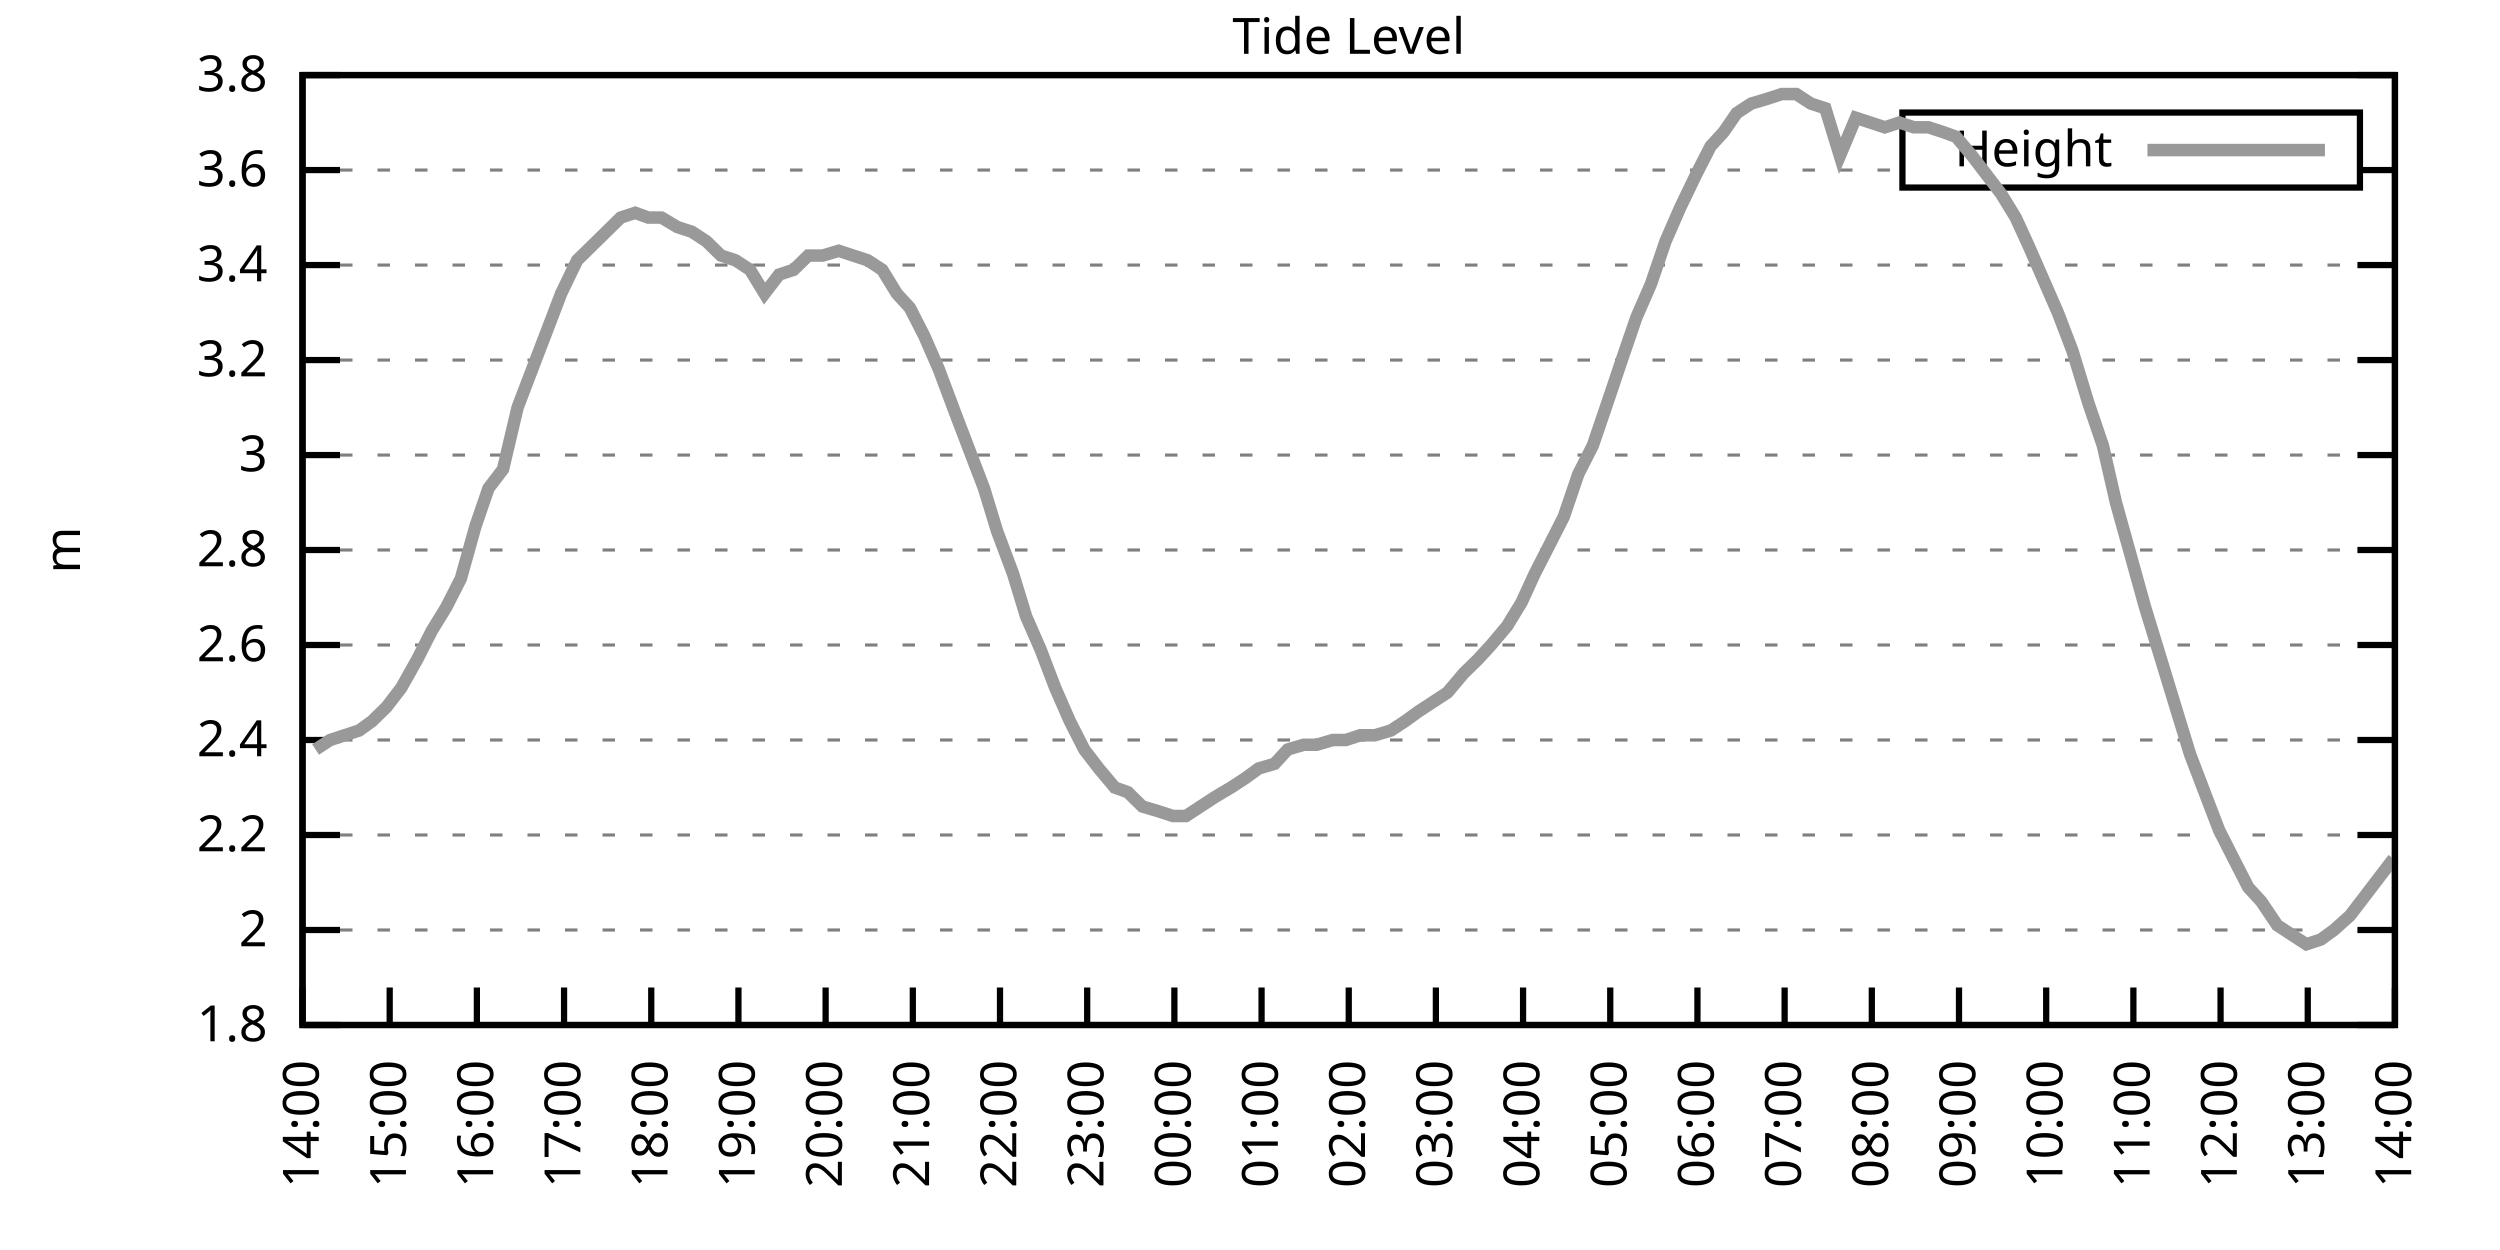
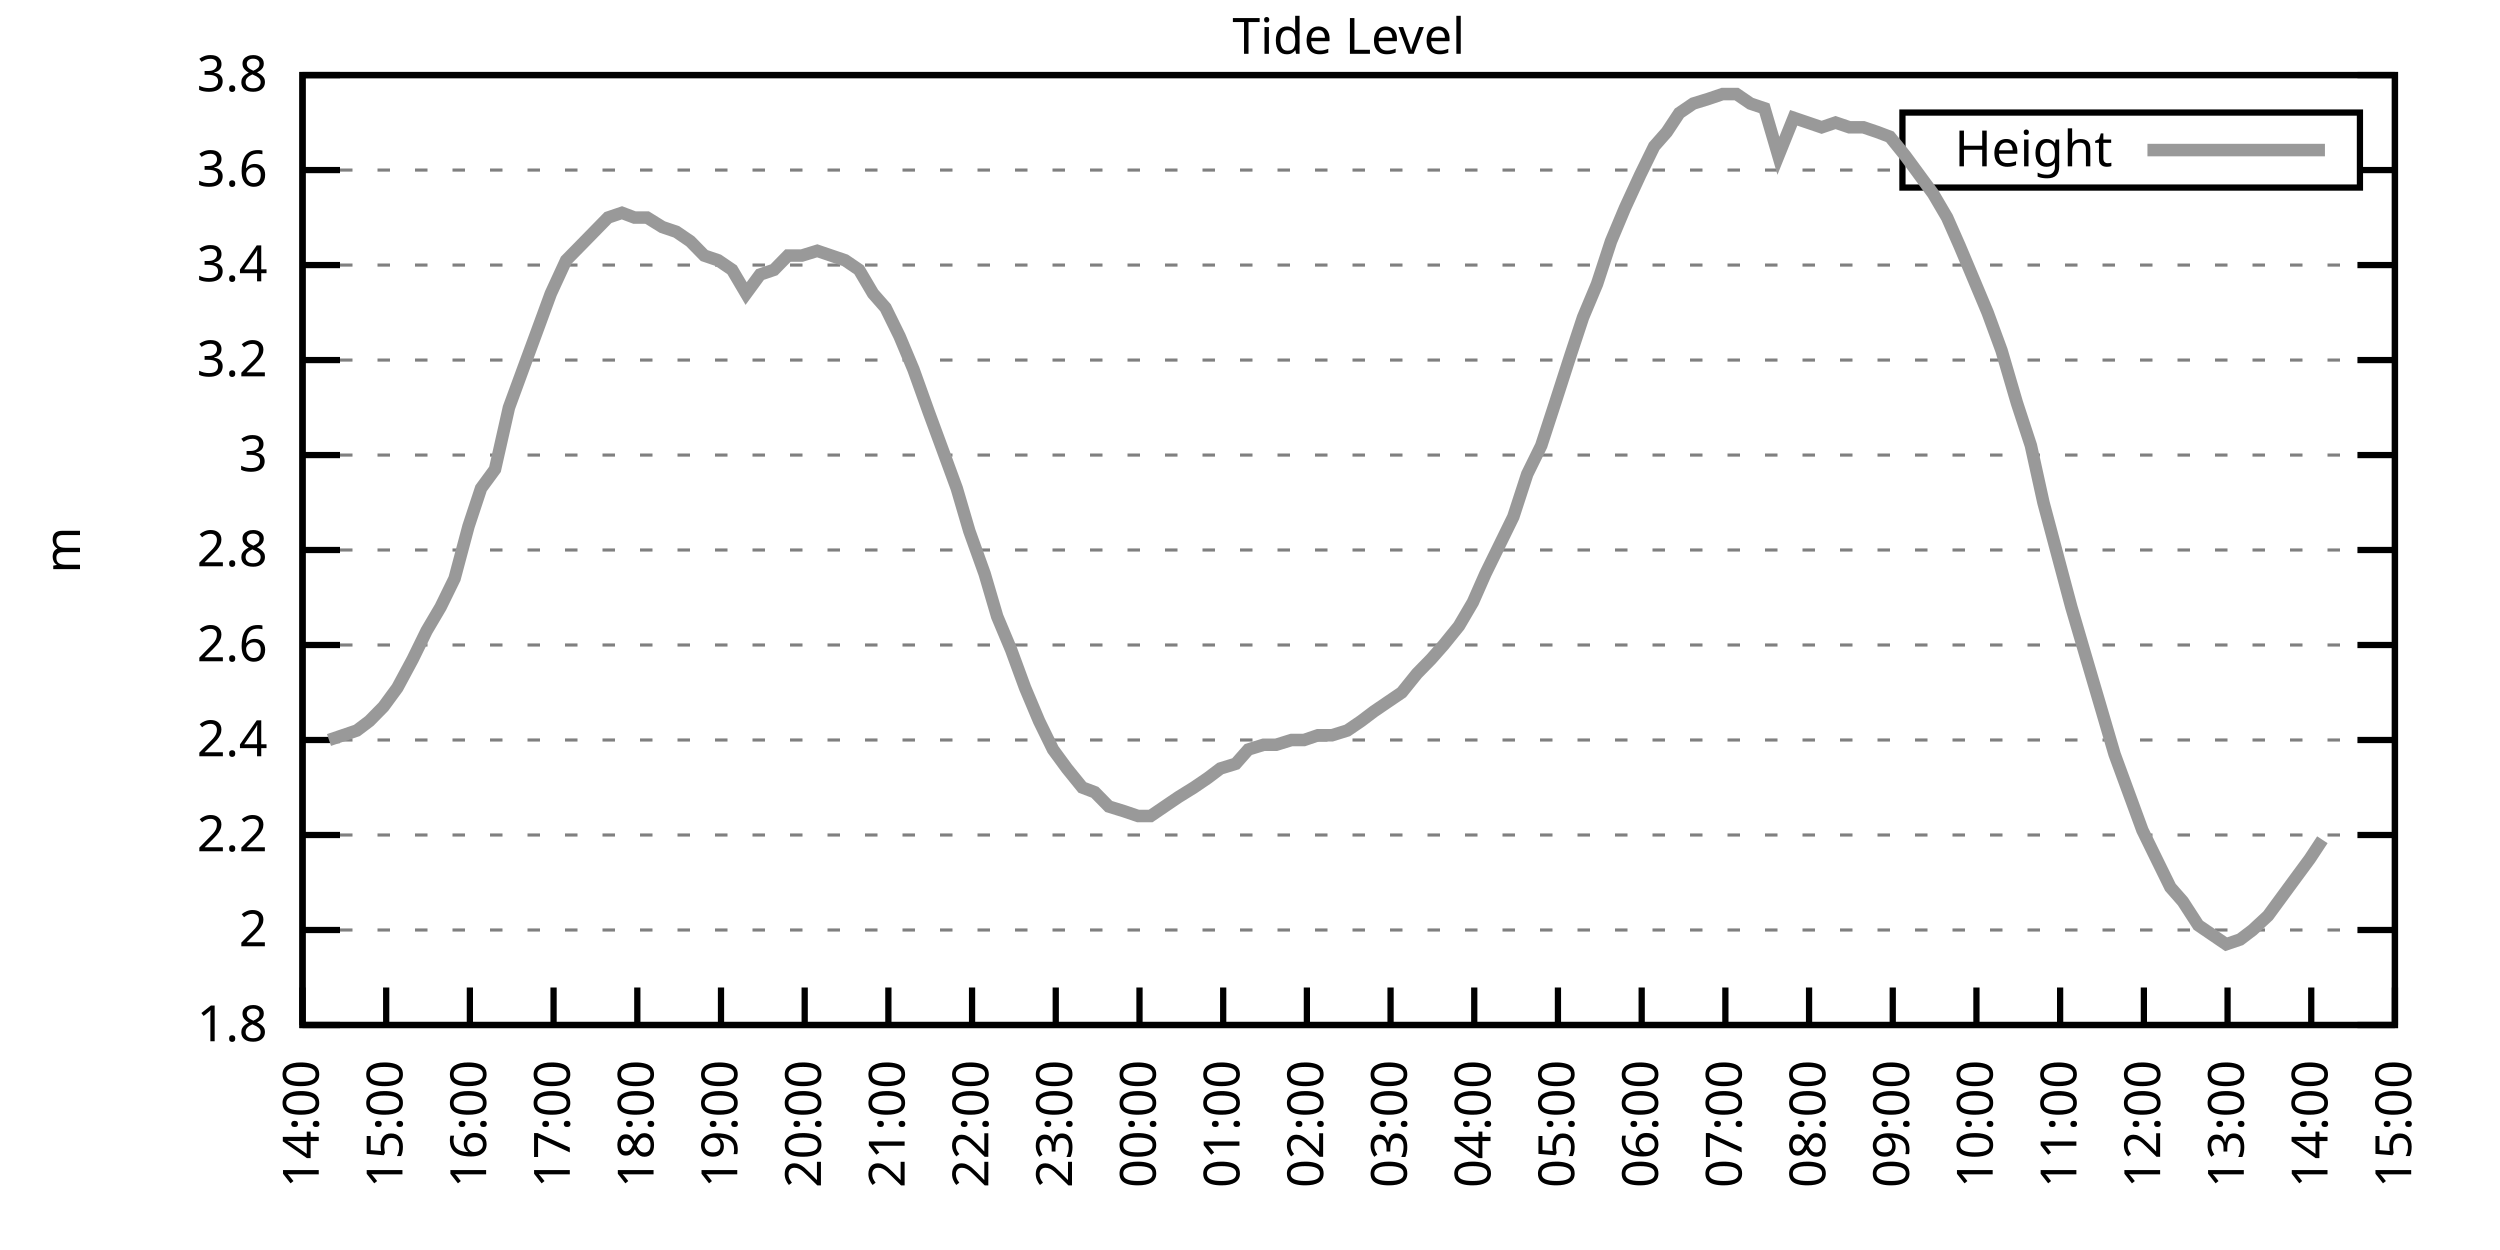
<svg xmlns="http://www.w3.org/2000/svg" xmlns:xlink="http://www.w3.org/1999/xlink" width="400" height="200" viewBox="0 0 400 200">
  <g id="gnuplot_canvas">
    <rect x="0" y="0" width="400" height="200" fill="none" />
    <defs>
      <circle id="gpDot" r="0.5" stroke-width="0.5" stroke="currentColor" />
      <path id="gpPt0" stroke-width="0.333" stroke="currentColor" d="M-1,0 h2 M0,-1 v2" />
      <path id="gpPt1" stroke-width="0.333" stroke="currentColor" d="M-1,-1 L1,1 M1,-1 L-1,1" />
      <path id="gpPt2" stroke-width="0.333" stroke="currentColor" d="M-1,0 L1,0 M0,-1 L0,1 M-1,-1 L1,1 M-1,1 L1,-1" />
      <rect id="gpPt3" stroke-width="0.333" stroke="currentColor" x="-1" y="-1" width="2" height="2" />
      <rect id="gpPt4" stroke-width="0.333" stroke="currentColor" fill="currentColor" x="-1" y="-1" width="2" height="2" />
      <circle id="gpPt5" stroke-width="0.333" stroke="currentColor" cx="0" cy="0" r="1" />
      <use xlink:href="#gpPt5" id="gpPt6" fill="currentColor" stroke="none" />
      <path id="gpPt7" stroke-width="0.333" stroke="currentColor" d="M0,-1.33 L-1.33,0.67 L1.33,0.67 z" />
      <use xlink:href="#gpPt7" id="gpPt8" fill="currentColor" stroke="none" />
      <use xlink:href="#gpPt7" id="gpPt9" stroke="currentColor" transform="rotate(180)" />
      <use xlink:href="#gpPt9" id="gpPt10" fill="currentColor" stroke="none" />
      <use xlink:href="#gpPt3" id="gpPt11" stroke="currentColor" transform="rotate(45)" />
      <use xlink:href="#gpPt11" id="gpPt12" fill="currentColor" stroke="none" />
      <path id="gpPt13" stroke-width="0.333" stroke="currentColor" d="M0,1.330 L1.265,0.411 L0.782,-1.067 L-0.782,-1.076 L-1.265,0.411 z" />
      <use xlink:href="#gpPt13" id="gpPt14" fill="currentColor" stroke="none" />
      <filter id="textbox" filterUnits="objectBoundingBox" x="0" y="0" height="1" width="1">
        <feFlood flood-color="white" flood-opacity="1" result="bgnd" />
        <feComposite in="SourceGraphic" in2="bgnd" operator="atop" />
      </filter>
      <filter id="greybox" filterUnits="objectBoundingBox" x="0" y="0" height="1" width="1">
        <feFlood flood-color="lightgrey" flood-opacity="1" result="grey" />
        <feComposite in="SourceGraphic" in2="grey" operator="atop" />
      </filter>
    </defs>
    <g fill="none" color="white" stroke="currentColor" stroke-width="1.00" stroke-linecap="butt" stroke-linejoin="miter">
</g>
    <g fill="none" color="black" stroke="currentColor" stroke-width="1.00" stroke-linecap="butt" stroke-linejoin="miter">
      <g stroke="none" shape-rendering="crispEdges">
        <polygon fill="rgb(255, 255, 255)" points="48.40,164.00 383.18,164.00 383.18,12.02 48.40,12.02 " />
      </g>
    </g>
    <g fill="none" color="black" stroke="currentColor" stroke-width="1.00" stroke-linecap="butt" stroke-linejoin="miter">
</g>
    <g fill="none" color="black" stroke="black" stroke-width="0.50" stroke-linecap="butt" stroke-linejoin="miter">
</g>
    <g fill="none" color="gray" stroke="currentColor" stroke-width="0.50" stroke-linecap="butt" stroke-linejoin="miter">
      <path stroke="gray" stroke-dasharray="2,4" class="gridline" d="M48.40,164.00 L383.19,164.00  " />
    </g>
    <g fill="none" color="gray" stroke="gray" stroke-width="1.00" stroke-linecap="butt" stroke-linejoin="miter">
</g>
    <g fill="none" color="black" stroke="currentColor" stroke-width="1.00" stroke-linecap="butt" stroke-linejoin="miter">
      <path stroke="black" d="M48.40,164.00 L54.40,164.00 M383.19,164.00 L377.19,164.00  " />
      <g transform="translate(42.80,166.60)" stroke="none" fill="black" font-family="Sans" font-size="8.00" text-anchor="end">
        <text>
          <tspan font-family="Sans"> 1.8</tspan>
        </text>
      </g>
    </g>
    <g fill="none" color="black" stroke="currentColor" stroke-width="1.00" stroke-linecap="butt" stroke-linejoin="miter">
</g>
    <g fill="none" color="black" stroke="black" stroke-width="0.50" stroke-linecap="butt" stroke-linejoin="miter">
</g>
    <g fill="none" color="gray" stroke="currentColor" stroke-width="0.50" stroke-linecap="butt" stroke-linejoin="miter">
      <path stroke="gray" stroke-dasharray="2,4" class="gridline" d="M48.40,148.80 L383.19,148.80  " />
    </g>
    <g fill="none" color="gray" stroke="gray" stroke-width="1.00" stroke-linecap="butt" stroke-linejoin="miter">
</g>
    <g fill="none" color="black" stroke="currentColor" stroke-width="1.00" stroke-linecap="butt" stroke-linejoin="miter">
      <path stroke="black" d="M48.40,148.80 L54.40,148.80 M383.19,148.80 L377.19,148.80  " />
      <g transform="translate(42.80,151.40)" stroke="none" fill="black" font-family="Sans" font-size="8.00" text-anchor="end">
        <text>
          <tspan font-family="Sans"> 2</tspan>
        </text>
      </g>
    </g>
    <g fill="none" color="black" stroke="currentColor" stroke-width="1.00" stroke-linecap="butt" stroke-linejoin="miter">
</g>
    <g fill="none" color="black" stroke="black" stroke-width="0.50" stroke-linecap="butt" stroke-linejoin="miter">
</g>
    <g fill="none" color="gray" stroke="currentColor" stroke-width="0.50" stroke-linecap="butt" stroke-linejoin="miter">
      <path stroke="gray" stroke-dasharray="2,4" class="gridline" d="M48.40,133.60 L383.19,133.60  " />
    </g>
    <g fill="none" color="gray" stroke="gray" stroke-width="1.00" stroke-linecap="butt" stroke-linejoin="miter">
</g>
    <g fill="none" color="black" stroke="currentColor" stroke-width="1.00" stroke-linecap="butt" stroke-linejoin="miter">
      <path stroke="black" d="M48.40,133.60 L54.40,133.60 M383.19,133.60 L377.19,133.60  " />
      <g transform="translate(42.80,136.20)" stroke="none" fill="black" font-family="Sans" font-size="8.00" text-anchor="end">
        <text>
          <tspan font-family="Sans"> 2.2</tspan>
        </text>
      </g>
    </g>
    <g fill="none" color="black" stroke="currentColor" stroke-width="1.00" stroke-linecap="butt" stroke-linejoin="miter">
</g>
    <g fill="none" color="black" stroke="black" stroke-width="0.50" stroke-linecap="butt" stroke-linejoin="miter">
</g>
    <g fill="none" color="gray" stroke="currentColor" stroke-width="0.50" stroke-linecap="butt" stroke-linejoin="miter">
      <path stroke="gray" stroke-dasharray="2,4" class="gridline" d="M48.40,118.40 L383.19,118.40  " />
    </g>
    <g fill="none" color="gray" stroke="gray" stroke-width="1.00" stroke-linecap="butt" stroke-linejoin="miter">
</g>
    <g fill="none" color="black" stroke="currentColor" stroke-width="1.00" stroke-linecap="butt" stroke-linejoin="miter">
      <path stroke="black" d="M48.40,118.40 L54.40,118.40 M383.19,118.40 L377.19,118.40  " />
      <g transform="translate(42.80,121.00)" stroke="none" fill="black" font-family="Sans" font-size="8.00" text-anchor="end">
        <text>
          <tspan font-family="Sans"> 2.4</tspan>
        </text>
      </g>
    </g>
    <g fill="none" color="black" stroke="currentColor" stroke-width="1.00" stroke-linecap="butt" stroke-linejoin="miter">
</g>
    <g fill="none" color="black" stroke="black" stroke-width="0.50" stroke-linecap="butt" stroke-linejoin="miter">
</g>
    <g fill="none" color="gray" stroke="currentColor" stroke-width="0.50" stroke-linecap="butt" stroke-linejoin="miter">
      <path stroke="gray" stroke-dasharray="2,4" class="gridline" d="M48.40,103.20 L383.19,103.20  " />
    </g>
    <g fill="none" color="gray" stroke="gray" stroke-width="1.00" stroke-linecap="butt" stroke-linejoin="miter">
</g>
    <g fill="none" color="black" stroke="currentColor" stroke-width="1.00" stroke-linecap="butt" stroke-linejoin="miter">
      <path stroke="black" d="M48.40,103.20 L54.40,103.20 M383.19,103.20 L377.19,103.20  " />
      <g transform="translate(42.80,105.80)" stroke="none" fill="black" font-family="Sans" font-size="8.00" text-anchor="end">
        <text>
          <tspan font-family="Sans"> 2.6</tspan>
        </text>
      </g>
    </g>
    <g fill="none" color="black" stroke="currentColor" stroke-width="1.00" stroke-linecap="butt" stroke-linejoin="miter">
</g>
    <g fill="none" color="black" stroke="black" stroke-width="0.50" stroke-linecap="butt" stroke-linejoin="miter">
</g>
    <g fill="none" color="gray" stroke="currentColor" stroke-width="0.50" stroke-linecap="butt" stroke-linejoin="miter">
      <path stroke="gray" stroke-dasharray="2,4" class="gridline" d="M48.40,88.00 L383.19,88.00  " />
    </g>
    <g fill="none" color="gray" stroke="gray" stroke-width="1.00" stroke-linecap="butt" stroke-linejoin="miter">
</g>
    <g fill="none" color="black" stroke="currentColor" stroke-width="1.00" stroke-linecap="butt" stroke-linejoin="miter">
      <path stroke="black" d="M48.40,88.00 L54.40,88.00 M383.19,88.00 L377.19,88.00  " />
      <g transform="translate(42.80,90.60)" stroke="none" fill="black" font-family="Sans" font-size="8.00" text-anchor="end">
        <text>
          <tspan font-family="Sans"> 2.8</tspan>
        </text>
      </g>
    </g>
    <g fill="none" color="black" stroke="currentColor" stroke-width="1.00" stroke-linecap="butt" stroke-linejoin="miter">
</g>
    <g fill="none" color="black" stroke="black" stroke-width="0.50" stroke-linecap="butt" stroke-linejoin="miter">
</g>
    <g fill="none" color="gray" stroke="currentColor" stroke-width="0.50" stroke-linecap="butt" stroke-linejoin="miter">
      <path stroke="gray" stroke-dasharray="2,4" class="gridline" d="M48.40,72.81 L383.19,72.81  " />
    </g>
    <g fill="none" color="gray" stroke="gray" stroke-width="1.00" stroke-linecap="butt" stroke-linejoin="miter">
</g>
    <g fill="none" color="black" stroke="currentColor" stroke-width="1.00" stroke-linecap="butt" stroke-linejoin="miter">
      <path stroke="black" d="M48.40,72.81 L54.40,72.81 M383.19,72.81 L377.19,72.81  " />
      <g transform="translate(42.80,75.41)" stroke="none" fill="black" font-family="Sans" font-size="8.00" text-anchor="end">
        <text>
          <tspan font-family="Sans"> 3</tspan>
        </text>
      </g>
    </g>
    <g fill="none" color="black" stroke="currentColor" stroke-width="1.00" stroke-linecap="butt" stroke-linejoin="miter">
</g>
    <g fill="none" color="black" stroke="black" stroke-width="0.50" stroke-linecap="butt" stroke-linejoin="miter">
</g>
    <g fill="none" color="gray" stroke="currentColor" stroke-width="0.50" stroke-linecap="butt" stroke-linejoin="miter">
      <path stroke="gray" stroke-dasharray="2,4" class="gridline" d="M48.40,57.61 L383.19,57.61  " />
    </g>
    <g fill="none" color="gray" stroke="gray" stroke-width="1.00" stroke-linecap="butt" stroke-linejoin="miter">
</g>
    <g fill="none" color="black" stroke="currentColor" stroke-width="1.00" stroke-linecap="butt" stroke-linejoin="miter">
      <path stroke="black" d="M48.40,57.61 L54.40,57.61 M383.19,57.61 L377.19,57.61  " />
      <g transform="translate(42.80,60.21)" stroke="none" fill="black" font-family="Sans" font-size="8.00" text-anchor="end">
        <text>
          <tspan font-family="Sans"> 3.2</tspan>
        </text>
      </g>
    </g>
    <g fill="none" color="black" stroke="currentColor" stroke-width="1.00" stroke-linecap="butt" stroke-linejoin="miter">
</g>
    <g fill="none" color="black" stroke="black" stroke-width="0.50" stroke-linecap="butt" stroke-linejoin="miter">
</g>
    <g fill="none" color="gray" stroke="currentColor" stroke-width="0.50" stroke-linecap="butt" stroke-linejoin="miter">
      <path stroke="gray" stroke-dasharray="2,4" class="gridline" d="M48.40,42.41 L383.19,42.41  " />
    </g>
    <g fill="none" color="gray" stroke="gray" stroke-width="1.00" stroke-linecap="butt" stroke-linejoin="miter">
</g>
    <g fill="none" color="black" stroke="currentColor" stroke-width="1.00" stroke-linecap="butt" stroke-linejoin="miter">
      <path stroke="black" d="M48.40,42.41 L54.40,42.41 M383.19,42.41 L377.19,42.41  " />
      <g transform="translate(42.80,45.01)" stroke="none" fill="black" font-family="Sans" font-size="8.00" text-anchor="end">
        <text>
          <tspan font-family="Sans"> 3.4</tspan>
        </text>
      </g>
    </g>
    <g fill="none" color="black" stroke="currentColor" stroke-width="1.00" stroke-linecap="butt" stroke-linejoin="miter">
</g>
    <g fill="none" color="black" stroke="black" stroke-width="0.50" stroke-linecap="butt" stroke-linejoin="miter">
</g>
    <g fill="none" color="gray" stroke="currentColor" stroke-width="0.50" stroke-linecap="butt" stroke-linejoin="miter">
      <path stroke="gray" stroke-dasharray="2,4" class="gridline" d="M48.40,27.21 L304.39,27.21 M377.59,27.21 L383.19,27.21  " />
    </g>
    <g fill="none" color="gray" stroke="gray" stroke-width="1.00" stroke-linecap="butt" stroke-linejoin="miter">
</g>
    <g fill="none" color="black" stroke="currentColor" stroke-width="1.00" stroke-linecap="butt" stroke-linejoin="miter">
      <path stroke="black" d="M48.40,27.21 L54.40,27.21 M383.19,27.21 L377.19,27.21  " />
      <g transform="translate(42.80,29.81)" stroke="none" fill="black" font-family="Sans" font-size="8.00" text-anchor="end">
        <text>
          <tspan font-family="Sans"> 3.6</tspan>
        </text>
      </g>
    </g>
    <g fill="none" color="black" stroke="currentColor" stroke-width="1.00" stroke-linecap="butt" stroke-linejoin="miter">
</g>
    <g fill="none" color="black" stroke="black" stroke-width="0.50" stroke-linecap="butt" stroke-linejoin="miter">
</g>
    <g fill="none" color="gray" stroke="currentColor" stroke-width="0.50" stroke-linecap="butt" stroke-linejoin="miter">
      <path stroke="gray" stroke-dasharray="2,4" class="gridline" d="M48.40,12.01 L383.19,12.01  " />
    </g>
    <g fill="none" color="gray" stroke="gray" stroke-width="1.00" stroke-linecap="butt" stroke-linejoin="miter">
</g>
    <g fill="none" color="black" stroke="currentColor" stroke-width="1.00" stroke-linecap="butt" stroke-linejoin="miter">
      <path stroke="black" d="M48.40,12.01 L54.40,12.01 M383.19,12.01 L377.19,12.01  " />
      <g transform="translate(42.80,14.61)" stroke="none" fill="black" font-family="Sans" font-size="8.00" text-anchor="end">
        <text>
          <tspan font-family="Sans"> 3.8</tspan>
        </text>
      </g>
    </g>
    <g fill="none" color="black" stroke="currentColor" stroke-width="1.00" stroke-linecap="butt" stroke-linejoin="miter">
      <path stroke="black" d="M48.40,164.00 L48.40,158.00  " />
      <g transform="translate(51.00,169.60) rotate(270.00)" stroke="none" fill="black" font-family="Sans" font-size="8.00" text-anchor="end">
        <text>
          <tspan font-family="Sans">14:00</tspan>
        </text>
      </g>
    </g>
    <g fill="none" color="black" stroke="currentColor" stroke-width="1.00" stroke-linecap="butt" stroke-linejoin="miter">
-       <path stroke="black" d="M62.35,164.00 L62.35,158.00  " />
-       <g transform="translate(64.95,169.60) rotate(270.00)" stroke="none" fill="black" font-family="Sans" font-size="8.00" text-anchor="end">
+       <path stroke="black" d="M61.79,164.00 L61.79,158.00  " />
+       <g transform="translate(64.39,169.60) rotate(270.00)" stroke="none" fill="black" font-family="Sans" font-size="8.00" text-anchor="end">
        <text>
          <tspan font-family="Sans">15:00</tspan>
        </text>
      </g>
    </g>
    <g fill="none" color="black" stroke="currentColor" stroke-width="1.00" stroke-linecap="butt" stroke-linejoin="miter">
-       <path stroke="black" d="M76.30,164.00 L76.30,158.00  " />
-       <g transform="translate(78.90,169.60) rotate(270.00)" stroke="none" fill="black" font-family="Sans" font-size="8.00" text-anchor="end">
+       <path stroke="black" d="M75.18,164.00 L75.18,158.00  " />
+       <g transform="translate(77.78,169.60) rotate(270.00)" stroke="none" fill="black" font-family="Sans" font-size="8.00" text-anchor="end">
        <text>
          <tspan font-family="Sans">16:00</tspan>
        </text>
      </g>
    </g>
    <g fill="none" color="black" stroke="currentColor" stroke-width="1.00" stroke-linecap="butt" stroke-linejoin="miter">
-       <path stroke="black" d="M90.25,164.00 L90.25,158.00  " />
-       <g transform="translate(92.85,169.60) rotate(270.00)" stroke="none" fill="black" font-family="Sans" font-size="8.00" text-anchor="end">
+       <path stroke="black" d="M88.57,164.00 L88.57,158.00  " />
+       <g transform="translate(91.17,169.60) rotate(270.00)" stroke="none" fill="black" font-family="Sans" font-size="8.00" text-anchor="end">
        <text>
          <tspan font-family="Sans">17:00</tspan>
        </text>
      </g>
    </g>
    <g fill="none" color="black" stroke="currentColor" stroke-width="1.00" stroke-linecap="butt" stroke-linejoin="miter">
-       <path stroke="black" d="M104.20,164.00 L104.20,158.00  " />
-       <g transform="translate(106.80,169.60) rotate(270.00)" stroke="none" fill="black" font-family="Sans" font-size="8.00" text-anchor="end">
+       <path stroke="black" d="M101.97,164.00 L101.97,158.00  " />
+       <g transform="translate(104.57,169.60) rotate(270.00)" stroke="none" fill="black" font-family="Sans" font-size="8.00" text-anchor="end">
        <text>
          <tspan font-family="Sans">18:00</tspan>
        </text>
      </g>
    </g>
    <g fill="none" color="black" stroke="currentColor" stroke-width="1.00" stroke-linecap="butt" stroke-linejoin="miter">
-       <path stroke="black" d="M118.15,164.00 L118.15,158.00  " />
-       <g transform="translate(120.75,169.60) rotate(270.00)" stroke="none" fill="black" font-family="Sans" font-size="8.00" text-anchor="end">
+       <path stroke="black" d="M115.36,164.00 L115.36,158.00  " />
+       <g transform="translate(117.96,169.60) rotate(270.00)" stroke="none" fill="black" font-family="Sans" font-size="8.00" text-anchor="end">
        <text>
          <tspan font-family="Sans">19:00</tspan>
        </text>
      </g>
    </g>
    <g fill="none" color="black" stroke="currentColor" stroke-width="1.00" stroke-linecap="butt" stroke-linejoin="miter">
-       <path stroke="black" d="M132.10,164.00 L132.10,158.00  " />
-       <g transform="translate(134.70,169.60) rotate(270.00)" stroke="none" fill="black" font-family="Sans" font-size="8.00" text-anchor="end">
+       <path stroke="black" d="M128.75,164.00 L128.75,158.00  " />
+       <g transform="translate(131.35,169.60) rotate(270.00)" stroke="none" fill="black" font-family="Sans" font-size="8.00" text-anchor="end">
        <text>
          <tspan font-family="Sans">20:00</tspan>
        </text>
      </g>
    </g>
    <g fill="none" color="black" stroke="currentColor" stroke-width="1.00" stroke-linecap="butt" stroke-linejoin="miter">
-       <path stroke="black" d="M146.05,164.00 L146.05,158.00  " />
-       <g transform="translate(148.65,169.60) rotate(270.00)" stroke="none" fill="black" font-family="Sans" font-size="8.00" text-anchor="end">
+       <path stroke="black" d="M142.14,164.00 L142.14,158.00  " />
+       <g transform="translate(144.74,169.60) rotate(270.00)" stroke="none" fill="black" font-family="Sans" font-size="8.00" text-anchor="end">
        <text>
          <tspan font-family="Sans">21:00</tspan>
        </text>
      </g>
    </g>
    <g fill="none" color="black" stroke="currentColor" stroke-width="1.00" stroke-linecap="butt" stroke-linejoin="miter">
-       <path stroke="black" d="M160.00,164.00 L160.00,158.00  " />
-       <g transform="translate(162.60,169.60) rotate(270.00)" stroke="none" fill="black" font-family="Sans" font-size="8.00" text-anchor="end">
+       <path stroke="black" d="M155.53,164.00 L155.53,158.00  " />
+       <g transform="translate(158.13,169.60) rotate(270.00)" stroke="none" fill="black" font-family="Sans" font-size="8.00" text-anchor="end">
        <text>
          <tspan font-family="Sans">22:00</tspan>
        </text>
      </g>
    </g>
    <g fill="none" color="black" stroke="currentColor" stroke-width="1.00" stroke-linecap="butt" stroke-linejoin="miter">
-       <path stroke="black" d="M173.95,164.00 L173.95,158.00  " />
-       <g transform="translate(176.55,169.60) rotate(270.00)" stroke="none" fill="black" font-family="Sans" font-size="8.00" text-anchor="end">
+       <path stroke="black" d="M168.92,164.00 L168.92,158.00  " />
+       <g transform="translate(171.52,169.60) rotate(270.00)" stroke="none" fill="black" font-family="Sans" font-size="8.00" text-anchor="end">
        <text>
          <tspan font-family="Sans">23:00</tspan>
        </text>
      </g>
    </g>
    <g fill="none" color="black" stroke="currentColor" stroke-width="1.00" stroke-linecap="butt" stroke-linejoin="miter">
-       <path stroke="black" d="M187.90,164.00 L187.90,158.00  " />
-       <g transform="translate(190.50,169.60) rotate(270.00)" stroke="none" fill="black" font-family="Sans" font-size="8.00" text-anchor="end">
+       <path stroke="black" d="M182.32,164.00 L182.32,158.00  " />
+       <g transform="translate(184.92,169.60) rotate(270.00)" stroke="none" fill="black" font-family="Sans" font-size="8.00" text-anchor="end">
        <text>
          <tspan font-family="Sans">00:00</tspan>
        </text>
      </g>
    </g>
    <g fill="none" color="black" stroke="currentColor" stroke-width="1.00" stroke-linecap="butt" stroke-linejoin="miter">
-       <path stroke="black" d="M201.85,164.00 L201.85,158.00  " />
-       <g transform="translate(204.45,169.60) rotate(270.00)" stroke="none" fill="black" font-family="Sans" font-size="8.00" text-anchor="end">
+       <path stroke="black" d="M195.71,164.00 L195.71,158.00  " />
+       <g transform="translate(198.31,169.60) rotate(270.00)" stroke="none" fill="black" font-family="Sans" font-size="8.00" text-anchor="end">
        <text>
          <tspan font-family="Sans">01:00</tspan>
        </text>
      </g>
    </g>
    <g fill="none" color="black" stroke="currentColor" stroke-width="1.00" stroke-linecap="butt" stroke-linejoin="miter">
-       <path stroke="black" d="M215.80,164.00 L215.80,158.00  " />
-       <g transform="translate(218.40,169.60) rotate(270.00)" stroke="none" fill="black" font-family="Sans" font-size="8.00" text-anchor="end">
+       <path stroke="black" d="M209.10,164.00 L209.10,158.00  " />
+       <g transform="translate(211.70,169.60) rotate(270.00)" stroke="none" fill="black" font-family="Sans" font-size="8.00" text-anchor="end">
        <text>
          <tspan font-family="Sans">02:00</tspan>
        </text>
      </g>
    </g>
    <g fill="none" color="black" stroke="currentColor" stroke-width="1.00" stroke-linecap="butt" stroke-linejoin="miter">
-       <path stroke="black" d="M229.74,164.00 L229.74,158.00  " />
-       <g transform="translate(232.34,169.60) rotate(270.00)" stroke="none" fill="black" font-family="Sans" font-size="8.00" text-anchor="end">
+       <path stroke="black" d="M222.49,164.00 L222.49,158.00  " />
+       <g transform="translate(225.09,169.60) rotate(270.00)" stroke="none" fill="black" font-family="Sans" font-size="8.00" text-anchor="end">
        <text>
          <tspan font-family="Sans">03:00</tspan>
        </text>
      </g>
    </g>
    <g fill="none" color="black" stroke="currentColor" stroke-width="1.00" stroke-linecap="butt" stroke-linejoin="miter">
-       <path stroke="black" d="M243.69,164.00 L243.69,158.00  " />
-       <g transform="translate(246.29,169.60) rotate(270.00)" stroke="none" fill="black" font-family="Sans" font-size="8.00" text-anchor="end">
+       <path stroke="black" d="M235.88,164.00 L235.88,158.00  " />
+       <g transform="translate(238.48,169.60) rotate(270.00)" stroke="none" fill="black" font-family="Sans" font-size="8.00" text-anchor="end">
        <text>
          <tspan font-family="Sans">04:00</tspan>
        </text>
      </g>
    </g>
    <g fill="none" color="black" stroke="currentColor" stroke-width="1.00" stroke-linecap="butt" stroke-linejoin="miter">
-       <path stroke="black" d="M257.64,164.00 L257.64,158.00  " />
-       <g transform="translate(260.24,169.60) rotate(270.00)" stroke="none" fill="black" font-family="Sans" font-size="8.00" text-anchor="end">
+       <path stroke="black" d="M249.27,164.00 L249.27,158.00  " />
+       <g transform="translate(251.87,169.60) rotate(270.00)" stroke="none" fill="black" font-family="Sans" font-size="8.00" text-anchor="end">
        <text>
          <tspan font-family="Sans">05:00</tspan>
        </text>
      </g>
    </g>
    <g fill="none" color="black" stroke="currentColor" stroke-width="1.00" stroke-linecap="butt" stroke-linejoin="miter">
-       <path stroke="black" d="M271.59,164.00 L271.59,158.00  " />
-       <g transform="translate(274.19,169.60) rotate(270.00)" stroke="none" fill="black" font-family="Sans" font-size="8.00" text-anchor="end">
+       <path stroke="black" d="M262.67,164.00 L262.67,158.00  " />
+       <g transform="translate(265.27,169.60) rotate(270.00)" stroke="none" fill="black" font-family="Sans" font-size="8.00" text-anchor="end">
        <text>
          <tspan font-family="Sans">06:00</tspan>
        </text>
      </g>
    </g>
    <g fill="none" color="black" stroke="currentColor" stroke-width="1.00" stroke-linecap="butt" stroke-linejoin="miter">
-       <path stroke="black" d="M285.54,164.00 L285.54,158.00  " />
-       <g transform="translate(288.14,169.60) rotate(270.00)" stroke="none" fill="black" font-family="Sans" font-size="8.00" text-anchor="end">
+       <path stroke="black" d="M276.06,164.00 L276.06,158.00  " />
+       <g transform="translate(278.66,169.60) rotate(270.00)" stroke="none" fill="black" font-family="Sans" font-size="8.00" text-anchor="end">
        <text>
          <tspan font-family="Sans">07:00</tspan>
        </text>
      </g>
    </g>
    <g fill="none" color="black" stroke="currentColor" stroke-width="1.00" stroke-linecap="butt" stroke-linejoin="miter">
-       <path stroke="black" d="M299.49,164.00 L299.49,158.00  " />
-       <g transform="translate(302.09,169.60) rotate(270.00)" stroke="none" fill="black" font-family="Sans" font-size="8.00" text-anchor="end">
+       <path stroke="black" d="M289.45,164.00 L289.45,158.00  " />
+       <g transform="translate(292.05,169.60) rotate(270.00)" stroke="none" fill="black" font-family="Sans" font-size="8.00" text-anchor="end">
        <text>
          <tspan font-family="Sans">08:00</tspan>
        </text>
      </g>
    </g>
    <g fill="none" color="black" stroke="currentColor" stroke-width="1.00" stroke-linecap="butt" stroke-linejoin="miter">
-       <path stroke="black" d="M313.44,164.00 L313.44,158.00  " />
-       <g transform="translate(316.04,169.60) rotate(270.00)" stroke="none" fill="black" font-family="Sans" font-size="8.00" text-anchor="end">
+       <path stroke="black" d="M302.84,164.00 L302.84,158.00  " />
+       <g transform="translate(305.44,169.60) rotate(270.00)" stroke="none" fill="black" font-family="Sans" font-size="8.00" text-anchor="end">
        <text>
          <tspan font-family="Sans">09:00</tspan>
        </text>
      </g>
    </g>
    <g fill="none" color="black" stroke="currentColor" stroke-width="1.00" stroke-linecap="butt" stroke-linejoin="miter">
-       <path stroke="black" d="M327.39,164.00 L327.39,158.00  " />
-       <g transform="translate(329.99,169.60) rotate(270.00)" stroke="none" fill="black" font-family="Sans" font-size="8.00" text-anchor="end">
+       <path stroke="black" d="M316.23,164.00 L316.23,158.00  " />
+       <g transform="translate(318.83,169.60) rotate(270.00)" stroke="none" fill="black" font-family="Sans" font-size="8.00" text-anchor="end">
        <text>
          <tspan font-family="Sans">10:00</tspan>
        </text>
      </g>
    </g>
    <g fill="none" color="black" stroke="currentColor" stroke-width="1.00" stroke-linecap="butt" stroke-linejoin="miter">
-       <path stroke="black" d="M341.34,164.00 L341.34,158.00  " />
-       <g transform="translate(343.94,169.60) rotate(270.00)" stroke="none" fill="black" font-family="Sans" font-size="8.00" text-anchor="end">
+       <path stroke="black" d="M329.62,164.00 L329.62,158.00  " />
+       <g transform="translate(332.22,169.60) rotate(270.00)" stroke="none" fill="black" font-family="Sans" font-size="8.00" text-anchor="end">
        <text>
          <tspan font-family="Sans">11:00</tspan>
        </text>
      </g>
    </g>
    <g fill="none" color="black" stroke="currentColor" stroke-width="1.00" stroke-linecap="butt" stroke-linejoin="miter">
-       <path stroke="black" d="M355.29,164.00 L355.29,158.00  " />
-       <g transform="translate(357.89,169.60) rotate(270.00)" stroke="none" fill="black" font-family="Sans" font-size="8.00" text-anchor="end">
+       <path stroke="black" d="M343.02,164.00 L343.02,158.00  " />
+       <g transform="translate(345.62,169.60) rotate(270.00)" stroke="none" fill="black" font-family="Sans" font-size="8.00" text-anchor="end">
        <text>
          <tspan font-family="Sans">12:00</tspan>
        </text>
      </g>
    </g>
    <g fill="none" color="black" stroke="currentColor" stroke-width="1.00" stroke-linecap="butt" stroke-linejoin="miter">
-       <path stroke="black" d="M369.24,164.00 L369.24,158.00  " />
-       <g transform="translate(371.84,169.60) rotate(270.00)" stroke="none" fill="black" font-family="Sans" font-size="8.00" text-anchor="end">
+       <path stroke="black" d="M356.41,164.00 L356.41,158.00  " />
+       <g transform="translate(359.01,169.60) rotate(270.00)" stroke="none" fill="black" font-family="Sans" font-size="8.00" text-anchor="end">
        <text>
          <tspan font-family="Sans">13:00</tspan>
+         </text>
+       </g>
+     </g>
+     <g fill="none" color="black" stroke="currentColor" stroke-width="1.00" stroke-linecap="butt" stroke-linejoin="miter">
+       <path stroke="black" d="M369.80,164.00 L369.80,158.00  " />
+       <g transform="translate(372.40,169.60) rotate(270.00)" stroke="none" fill="black" font-family="Sans" font-size="8.00" text-anchor="end">
+         <text>
+           <tspan font-family="Sans">14:00</tspan>
        </text>
      </g>
    </g>
    <g fill="none" color="black" stroke="currentColor" stroke-width="1.00" stroke-linecap="butt" stroke-linejoin="miter">
      <path stroke="black" d="M383.19,164.00 L383.19,158.00  " />
      <g transform="translate(385.79,169.60) rotate(270.00)" stroke="none" fill="black" font-family="Sans" font-size="8.00" text-anchor="end">
        <text>
-           <tspan font-family="Sans">14:00</tspan>
+           <tspan font-family="Sans">15:00</tspan>
        </text>
      </g>
    </g>
    <g fill="none" color="black" stroke="currentColor" stroke-width="1.00" stroke-linecap="butt" stroke-linejoin="miter">
</g>
    <g fill="none" color="black" stroke="currentColor" stroke-width="1.00" stroke-linecap="butt" stroke-linejoin="miter">
      <path stroke="black" d="M48.40,12.01 L48.40,164.00 L383.19,164.00 L383.19,12.01 L48.40,12.01 Z  " />
    </g>
    <g fill="none" color="black" stroke="currentColor" stroke-width="1.00" stroke-linecap="butt" stroke-linejoin="miter">
</g>
    <g fill="none" color="black" stroke="currentColor" stroke-width="1.00" stroke-linecap="butt" stroke-linejoin="miter">
      <path stroke="black" d="M304.39,30.01 L304.39,18.01 L377.59,18.01 L377.59,30.01 L304.39,30.01 Z  " />
    </g>
    <g id="Tide_level_plot_1">
      <g fill="none" color="white" stroke="black" stroke-width="2.00" stroke-linecap="butt" stroke-linejoin="miter">
</g>
      <g fill="none" color="black" stroke="currentColor" stroke-width="2.00" stroke-linecap="butt" stroke-linejoin="miter">
        <g transform="translate(337.99,26.61)" stroke="none" fill="black" font-family="Sans" font-size="8.00" text-anchor="end">
          <text>
            <tspan font-family="Sans">Height</tspan>
          </text>
        </g>
      </g>
      <g fill="none" color="black" stroke="currentColor" stroke-width="2.00" stroke-linecap="butt" stroke-linejoin="miter">
-         <path stroke="rgb(153, 153, 153)" d="M343.59,24.01 L371.99,24.01 M50.49,119.92 L52.82,118.40 L55.14,117.64 L57.47,116.88 L59.56,115.36 L61.88,113.08   L64.21,110.04 L66.77,105.48 L69.09,100.92 L71.42,97.12 L73.74,92.56 L76.07,84.21 L78.16,78.13 L80.48,75.09   L82.81,65.21 L85.13,59.13 L87.46,53.05 L89.78,46.97 L92.34,41.65 L94.67,39.37 L96.99,37.09 L99.32,34.81   L101.64,34.05 L103.73,34.81 L105.83,34.81 L108.38,36.33 L110.71,37.09 L113.03,38.61 L115.36,40.89 L117.68,41.65   L120.01,43.17 L122.33,46.97 L124.66,43.93 L126.98,43.17 L129.31,40.89 L131.63,40.89 L134.19,40.13 L136.51,40.89   L138.84,41.65 L141.16,43.17 L143.49,46.97 L145.58,49.25 L147.91,53.81 L150.23,59.13 L152.79,65.97 L155.11,72.05   L157.44,78.13 L159.53,84.97 L162.09,91.80 L164.18,98.64 L166.51,103.96 L168.83,110.04 L171.16,115.36 L173.48,119.92   L175.81,122.96 L178.36,126.00 L180.46,126.76 L182.78,129.04 L185.34,129.80 L187.66,130.56 L189.76,130.56 L192.08,129.04   L194.41,127.52 L196.96,126.00 L199.29,124.48 L201.38,122.96 L203.94,122.20 L206.03,119.92 L208.59,119.16 L210.68,119.16   L213.24,118.40 L215.33,118.40 L217.65,117.64 L219.98,117.64 L222.54,116.88 L224.86,115.36 L226.95,113.84 L229.28,112.32   L231.60,110.80 L234.16,107.76 L236.49,105.48 L238.58,103.20 L241.14,100.16 L243.46,96.36 L245.55,91.80 L247.88,87.25   L250.20,82.69 L252.53,75.85 L254.85,71.29 L257.18,64.45 L259.74,56.85 L261.83,50.77 L264.15,45.45 L266.48,38.61   L268.80,33.29 L271.36,27.97 L273.69,23.41 L275.78,21.13 L277.87,18.09 L280.20,16.57 L282.75,15.81 L285.08,15.05   L287.40,15.05 L289.73,16.57 L292.05,17.33 L294.38,24.93 L296.94,18.85 L299.26,19.61 L301.58,20.37 L303.91,19.61   L306.23,20.37 L308.56,20.37 L310.88,21.13 L312.98,21.89 L315.53,24.93 L317.86,27.97 L320.18,31.01 L322.51,34.81   L324.60,39.37 L326.93,44.69 L329.25,50.01 L331.58,56.09 L334.13,64.45 L336.46,71.29 L338.55,80.41 L340.88,88.76   L343.20,97.12 L345.53,104.72 L348.08,113.08 L350.41,120.68 L352.73,126.76 L355.06,132.84 L357.38,137.40 L359.71,141.96   L361.80,144.24 L364.36,148.04 L366.68,149.56 L369.01,151.08 L371.33,150.32 L373.43,148.80 L375.98,146.52 L378.31,143.48   L380.63,140.44 L382.96,137.40  " />
+         <path stroke="rgb(153, 153, 153)" d="M343.59,24.01 L371.99,24.01 M52.64,118.40 L54.87,117.64 L57.10,116.88 L59.11,115.36 L61.35,113.08 L63.58,110.04   L66.03,105.48 L68.26,100.92 L70.50,97.12 L72.73,92.56 L74.96,84.21 L76.97,78.13 L79.20,75.09 L81.43,65.21   L83.66,59.13 L85.90,53.05 L88.13,46.97 L90.58,41.65 L92.82,39.37 L95.05,37.09 L97.28,34.81 L99.51,34.05   L101.52,34.81 L103.53,34.81 L105.98,36.33 L108.22,37.09 L110.45,38.61 L112.68,40.89 L114.91,41.65 L117.14,43.17   L119.38,46.97 L121.61,43.93 L123.84,43.17 L126.07,40.89 L128.30,40.89 L130.76,40.13 L132.99,40.89 L135.22,41.65   L137.45,43.17 L139.69,46.97 L141.69,49.25 L143.93,53.81 L146.16,59.13 L148.61,65.97 L150.85,72.05 L153.08,78.13   L155.09,84.97 L157.54,91.80 L159.55,98.64 L161.78,103.96 L164.01,110.04 L166.25,115.36 L168.48,119.92 L170.71,122.96   L173.17,126.00 L175.17,126.76 L177.41,129.04 L179.86,129.80 L182.09,130.56 L184.10,130.56 L186.33,129.04 L188.57,127.52   L191.02,126.00 L193.25,124.48 L195.26,122.96 L197.72,122.20 L199.73,119.92 L202.18,119.16 L204.19,119.16 L206.64,118.40   L208.65,118.40 L210.88,117.64 L213.12,117.64 L215.57,116.88 L217.80,115.36 L219.81,113.84 L222.04,112.32 L224.28,110.80   L226.73,107.76 L228.96,105.48 L230.97,103.20 L233.43,100.16 L235.66,96.36 L237.67,91.80 L239.90,87.25 L242.13,82.69   L244.36,75.85 L246.60,71.29 L248.83,64.45 L251.28,56.85 L253.29,50.77 L255.52,45.45 L257.76,38.61 L259.99,33.29   L262.44,27.97 L264.67,23.41 L266.68,21.13 L268.69,18.09 L270.92,16.57 L273.38,15.81 L275.61,15.05 L277.84,15.05   L280.07,16.57 L282.31,17.33 L284.54,24.93 L286.99,18.85 L289.23,19.61 L291.46,20.37 L293.69,19.61 L295.92,20.37   L298.15,20.37 L300.39,21.13 L302.39,21.89 L304.85,24.93 L307.08,27.97 L309.31,31.01 L311.54,34.81 L313.55,39.37   L315.79,44.69 L318.02,50.01 L320.25,56.09 L322.70,64.45 L324.94,71.29 L326.95,80.41 L329.18,88.76 L331.41,97.12   L333.64,104.72 L336.10,113.08 L338.33,120.68 L340.56,126.76 L342.79,132.84 L345.02,137.40 L347.26,141.96 L349.26,144.24   L351.72,148.04 L353.95,149.56 L356.18,151.08 L358.42,150.32 L360.42,148.80 L362.88,146.52 L365.11,143.48 L367.34,140.44   L369.58,137.40 L371.58,134.36  " />
      </g>
    </g>
    <g fill="none" color="black" stroke="currentColor" stroke-width="2.00" stroke-linecap="butt" stroke-linejoin="miter">
</g>
    <g fill="none" color="black" stroke="black" stroke-width="1.00" stroke-linecap="butt" stroke-linejoin="miter">
</g>
    <g fill="none" color="black" stroke="currentColor" stroke-width="1.00" stroke-linecap="butt" stroke-linejoin="miter">
      <path stroke="black" d="M48.40,12.01 L48.40,164.00 L383.19,164.00 L383.19,12.01 L48.40,12.01 Z  " />
      <g transform="translate(12.80,88.01) rotate(270.00)" stroke="none" fill="black" font-family="Sans" font-size="8.00" text-anchor="middle">
        <text>
          <tspan font-family="Sans">m</tspan>
        </text>
      </g>
    </g>
    <g fill="none" color="black" stroke="currentColor" stroke-width="1.00" stroke-linecap="butt" stroke-linejoin="miter">
</g>
    <g fill="none" color="black" stroke="currentColor" stroke-width="1.00" stroke-linecap="butt" stroke-linejoin="miter">
      <g transform="translate(215.79,8.61)" stroke="none" fill="black" font-family="Sans" font-size="8.00" text-anchor="middle">
        <text>
          <tspan font-family="Sans">Tide Level</tspan>
        </text>
      </g>
    </g>
    <g fill="none" color="black" stroke="currentColor" stroke-width="1.00" stroke-linecap="butt" stroke-linejoin="miter">
</g>
  </g>
</svg>
